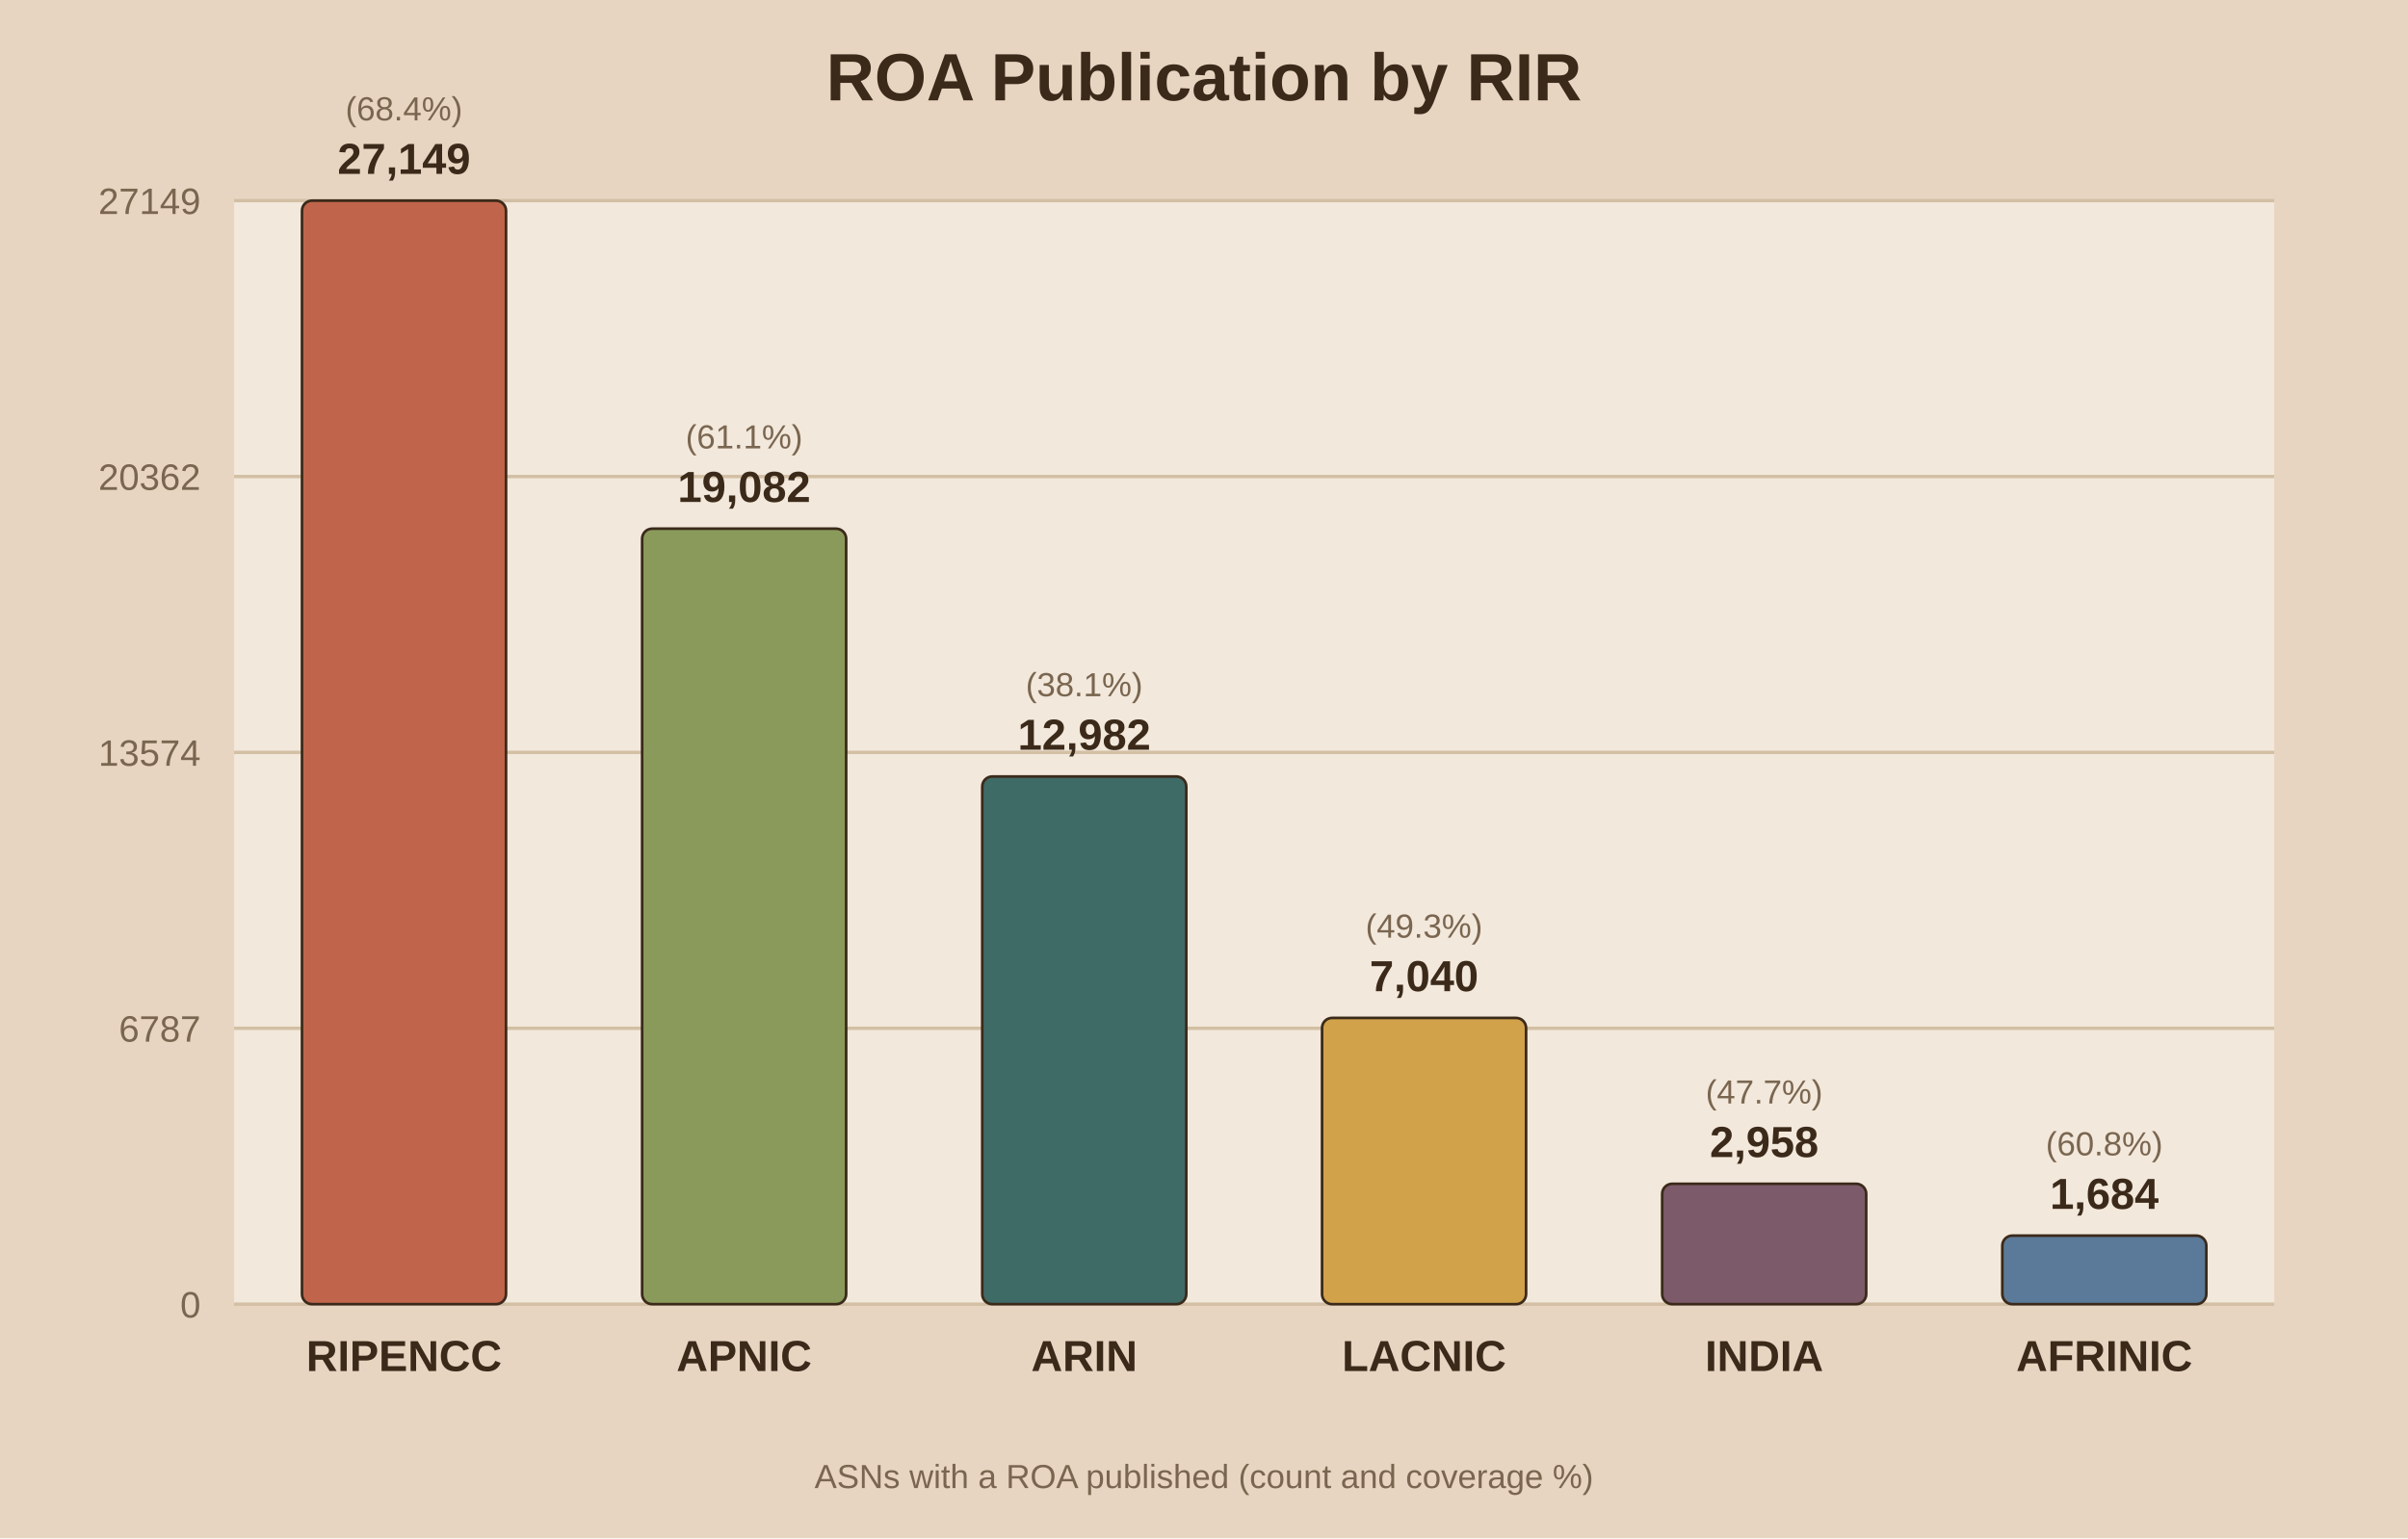
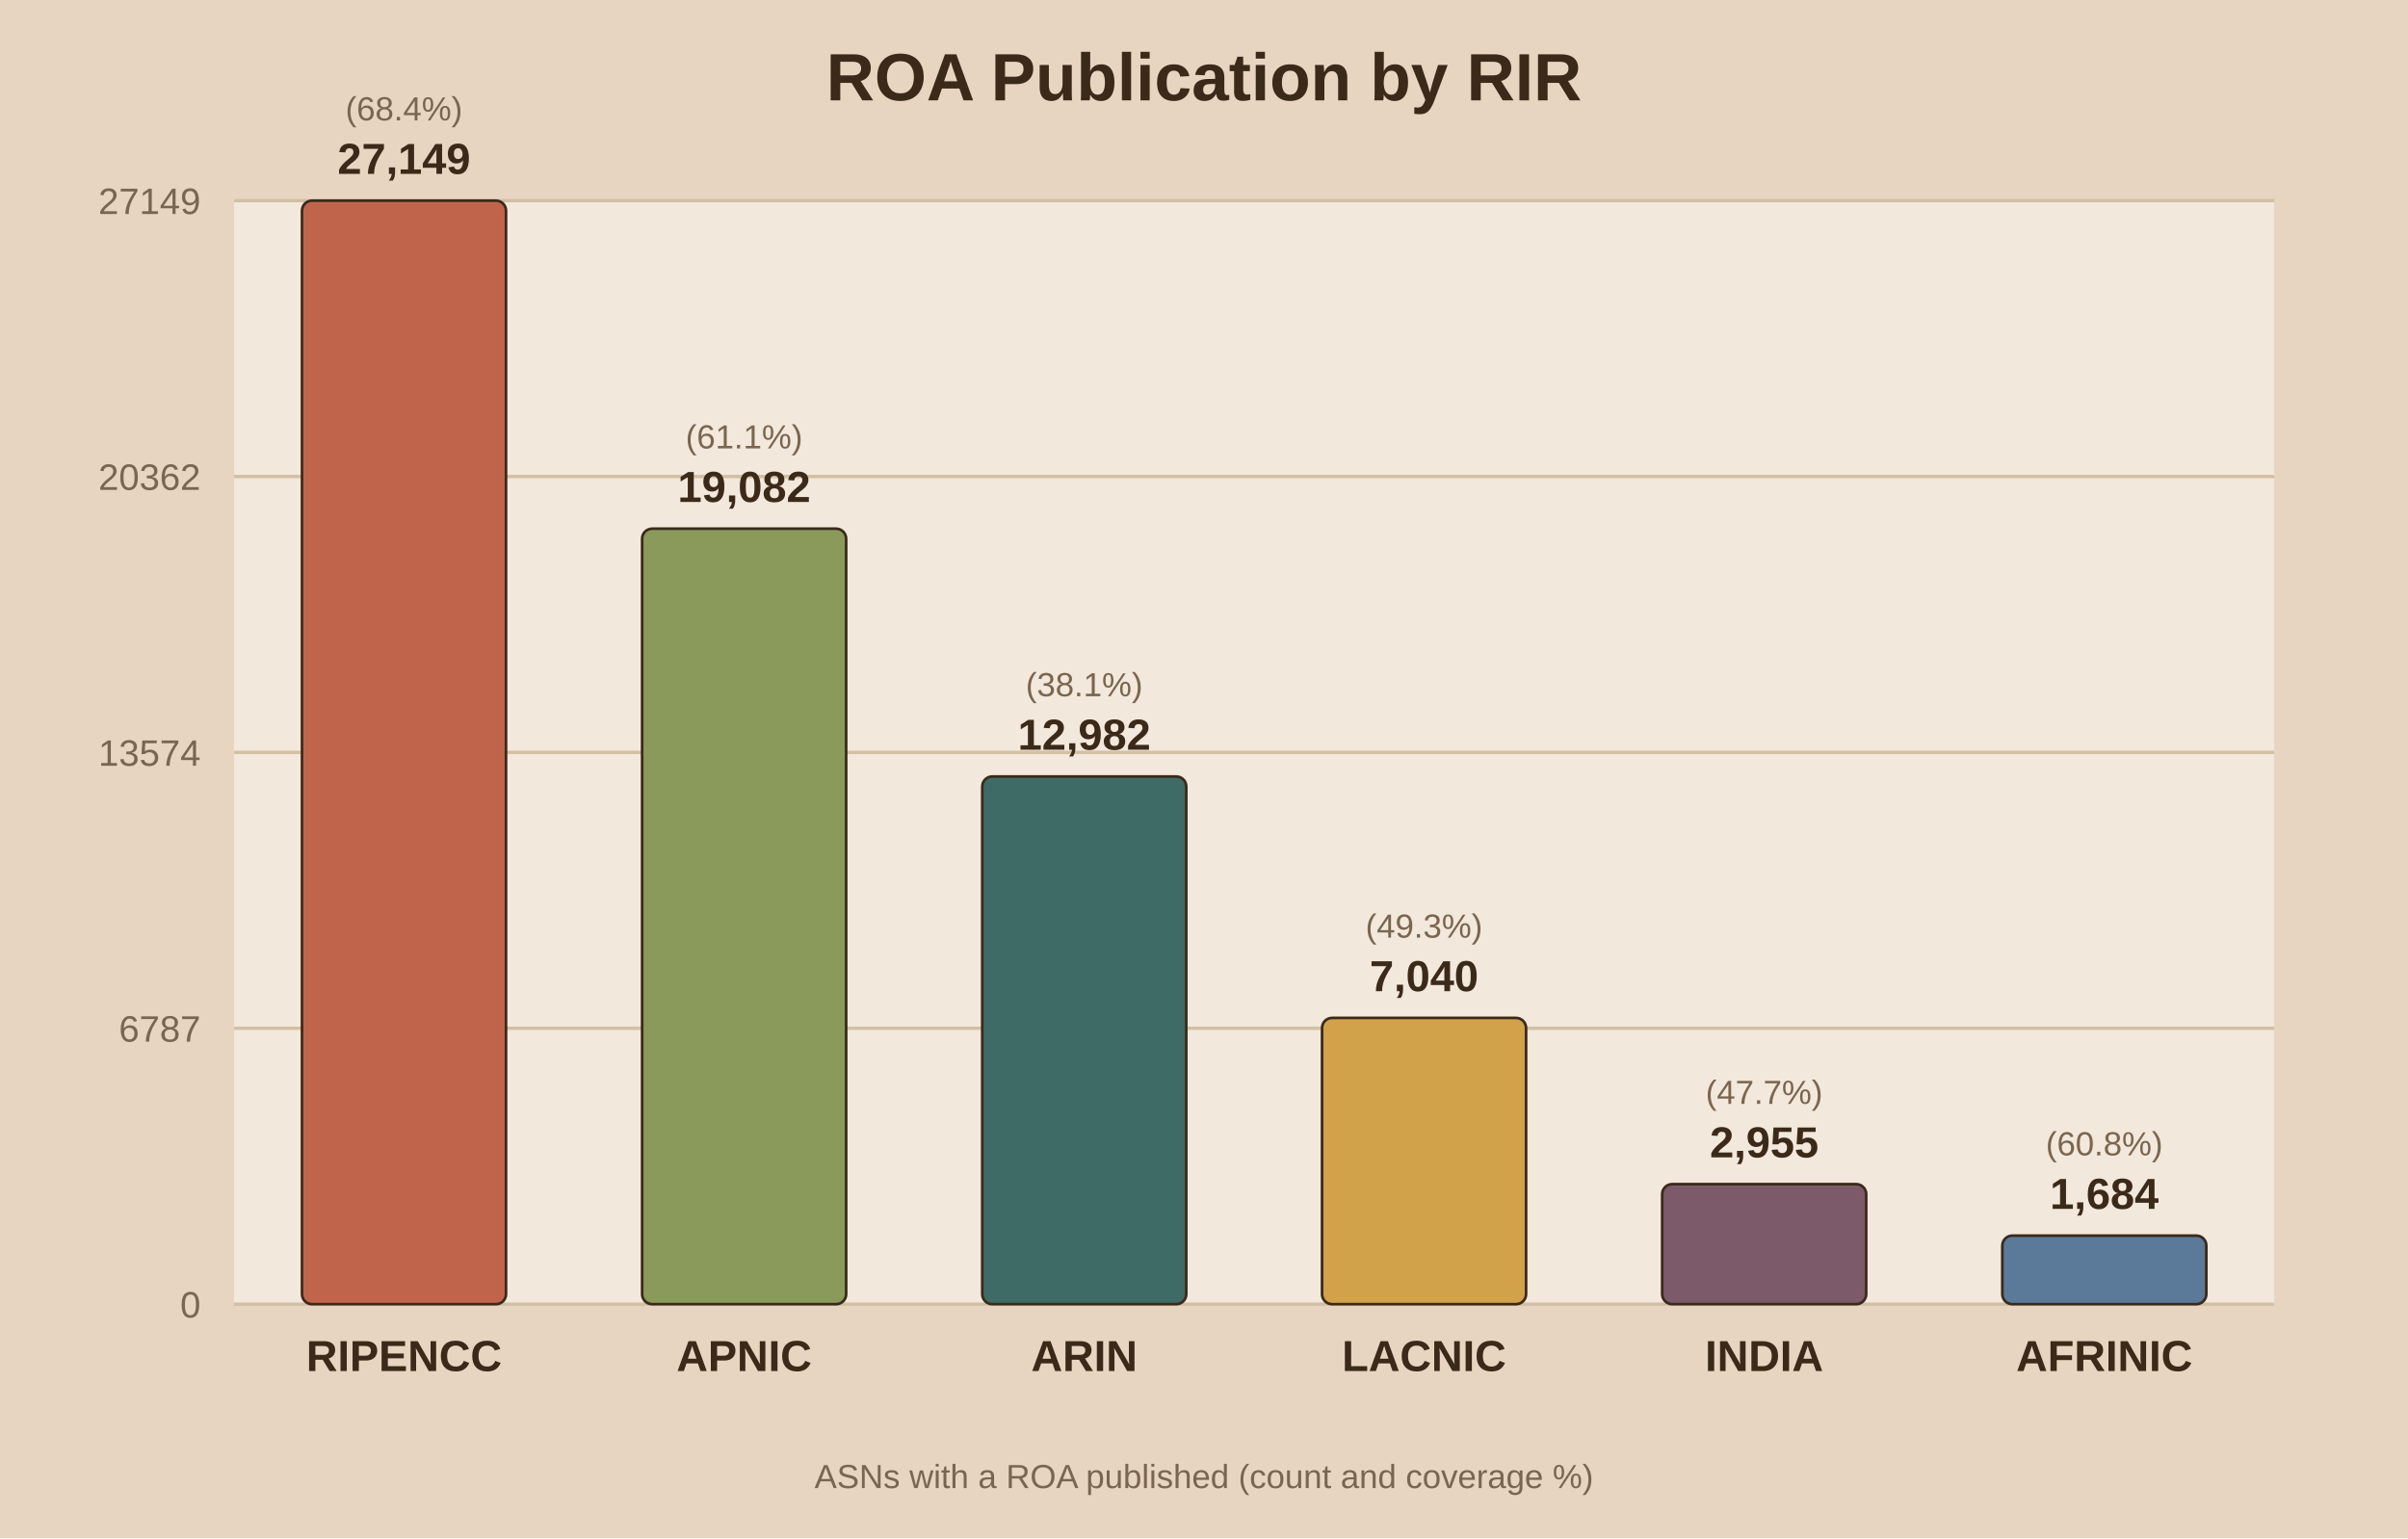
<svg xmlns="http://www.w3.org/2000/svg" viewBox="0 0 720 460">
  <rect width="720" height="460" fill="#e8d5c1" />
  <rect x="70" y="60" width="610" height="330" fill="#f2e8db" />
  <text x="360.0" y="30" text-anchor="middle" font-family="Arial" font-size="20" font-weight="bold" fill="#3b2a1a">ROA Publication by RIR</text>
  <line x1="70" y1="390.0" x2="680" y2="390.0" stroke="#d3bfa4" stroke-width="1" />
  <text x="60" y="394.0" text-anchor="end" font-family="Arial" font-size="11" fill="#7a6650">0</text>
  <line x1="70" y1="307.5" x2="680" y2="307.5" stroke="#d3bfa4" stroke-width="1" />
  <text x="60" y="311.5" text-anchor="end" font-family="Arial" font-size="11" fill="#7a6650">6787</text>
  <line x1="70" y1="225.0" x2="680" y2="225.0" stroke="#d3bfa4" stroke-width="1" />
  <text x="60" y="229.0" text-anchor="end" font-family="Arial" font-size="11" fill="#7a6650">13574</text>
  <line x1="70" y1="142.5" x2="680" y2="142.5" stroke="#d3bfa4" stroke-width="1" />
  <text x="60" y="146.5" text-anchor="end" font-family="Arial" font-size="11" fill="#7a6650">20362</text>
  <line x1="70" y1="60.0" x2="680" y2="60.0" stroke="#d3bfa4" stroke-width="1" />
  <text x="60" y="64.0" text-anchor="end" font-family="Arial" font-size="11" fill="#7a6650">27149</text>
  <rect x="90.3" y="60.0" width="61.0" height="330.0" fill="#c0654b" stroke="#3b2a1a" stroke-width="0.8" rx="3" />
  <text x="120.8" y="52.0" text-anchor="middle" font-family="Arial" font-size="13" font-weight="bold" fill="#3b2a1a">27,149</text>
  <text x="120.8" y="36.0" text-anchor="middle" font-family="Arial" font-size="10" fill="#7a6650">(68.4%)</text>
  <text x="120.8" y="410.0" text-anchor="middle" font-family="Arial" font-size="13" font-weight="bold" fill="#3b2a1a">RIPENCC</text>
  <rect x="192.0" y="158.1" width="61.0" height="231.9" fill="#8a9a5b" stroke="#3b2a1a" stroke-width="0.8" rx="3" />
  <text x="222.5" y="150.1" text-anchor="middle" font-family="Arial" font-size="13" font-weight="bold" fill="#3b2a1a">19,082</text>
  <text x="222.5" y="134.1" text-anchor="middle" font-family="Arial" font-size="10" fill="#7a6650">(61.1%)</text>
  <text x="222.5" y="410.0" text-anchor="middle" font-family="Arial" font-size="13" font-weight="bold" fill="#3b2a1a">APNIC</text>
  <rect x="293.7" y="232.2" width="61.0" height="157.8" fill="#3f6b66" stroke="#3b2a1a" stroke-width="0.8" rx="3" />
  <text x="324.2" y="224.2" text-anchor="middle" font-family="Arial" font-size="13" font-weight="bold" fill="#3b2a1a">12,982</text>
  <text x="324.2" y="208.2" text-anchor="middle" font-family="Arial" font-size="10" fill="#7a6650">(38.1%)</text>
  <text x="324.2" y="410.0" text-anchor="middle" font-family="Arial" font-size="13" font-weight="bold" fill="#3b2a1a">ARIN</text>
  <rect x="395.3" y="304.4" width="61.0" height="85.6" fill="#d1a24a" stroke="#3b2a1a" stroke-width="0.8" rx="3" />
  <text x="425.8" y="296.4" text-anchor="middle" font-family="Arial" font-size="13" font-weight="bold" fill="#3b2a1a">7,040</text>
  <text x="425.8" y="280.4" text-anchor="middle" font-family="Arial" font-size="10" fill="#7a6650">(49.3%)</text>
  <text x="425.8" y="410.0" text-anchor="middle" font-family="Arial" font-size="13" font-weight="bold" fill="#3b2a1a">LACNIC</text>
-   <rect x="497.0" y="354.0" width="61.0" height="36.0" fill="#7d5a6a" stroke="#3b2a1a" stroke-width="0.8" rx="3" />
-   <text x="527.5" y="346.0" text-anchor="middle" font-family="Arial" font-size="13" font-weight="bold" fill="#3b2a1a">2,958</text>
-   <text x="527.5" y="330.0" text-anchor="middle" font-family="Arial" font-size="10" fill="#7a6650">(47.7%)</text>
+   <rect x="497.0" y="354.1" width="61.0" height="35.9" fill="#7d5a6a" stroke="#3b2a1a" stroke-width="0.8" rx="3" />
+   <text x="527.5" y="346.1" text-anchor="middle" font-family="Arial" font-size="13" font-weight="bold" fill="#3b2a1a">2,955</text>
+   <text x="527.5" y="330.1" text-anchor="middle" font-family="Arial" font-size="10" fill="#7a6650">(47.7%)</text>
  <text x="527.5" y="410.0" text-anchor="middle" font-family="Arial" font-size="13" font-weight="bold" fill="#3b2a1a">INDIA</text>
  <rect x="598.7" y="369.5" width="61.0" height="20.5" fill="#5b7a99" stroke="#3b2a1a" stroke-width="0.8" rx="3" />
  <text x="629.2" y="361.5" text-anchor="middle" font-family="Arial" font-size="13" font-weight="bold" fill="#3b2a1a">1,684</text>
  <text x="629.2" y="345.5" text-anchor="middle" font-family="Arial" font-size="10" fill="#7a6650">(60.8%)</text>
  <text x="629.2" y="410.0" text-anchor="middle" font-family="Arial" font-size="13" font-weight="bold" fill="#3b2a1a">AFRINIC</text>
  <text x="360.0" y="445" text-anchor="middle" font-family="Arial" font-size="10" fill="#7a6650">ASNs with a ROA published (count and coverage %)</text>
</svg>
